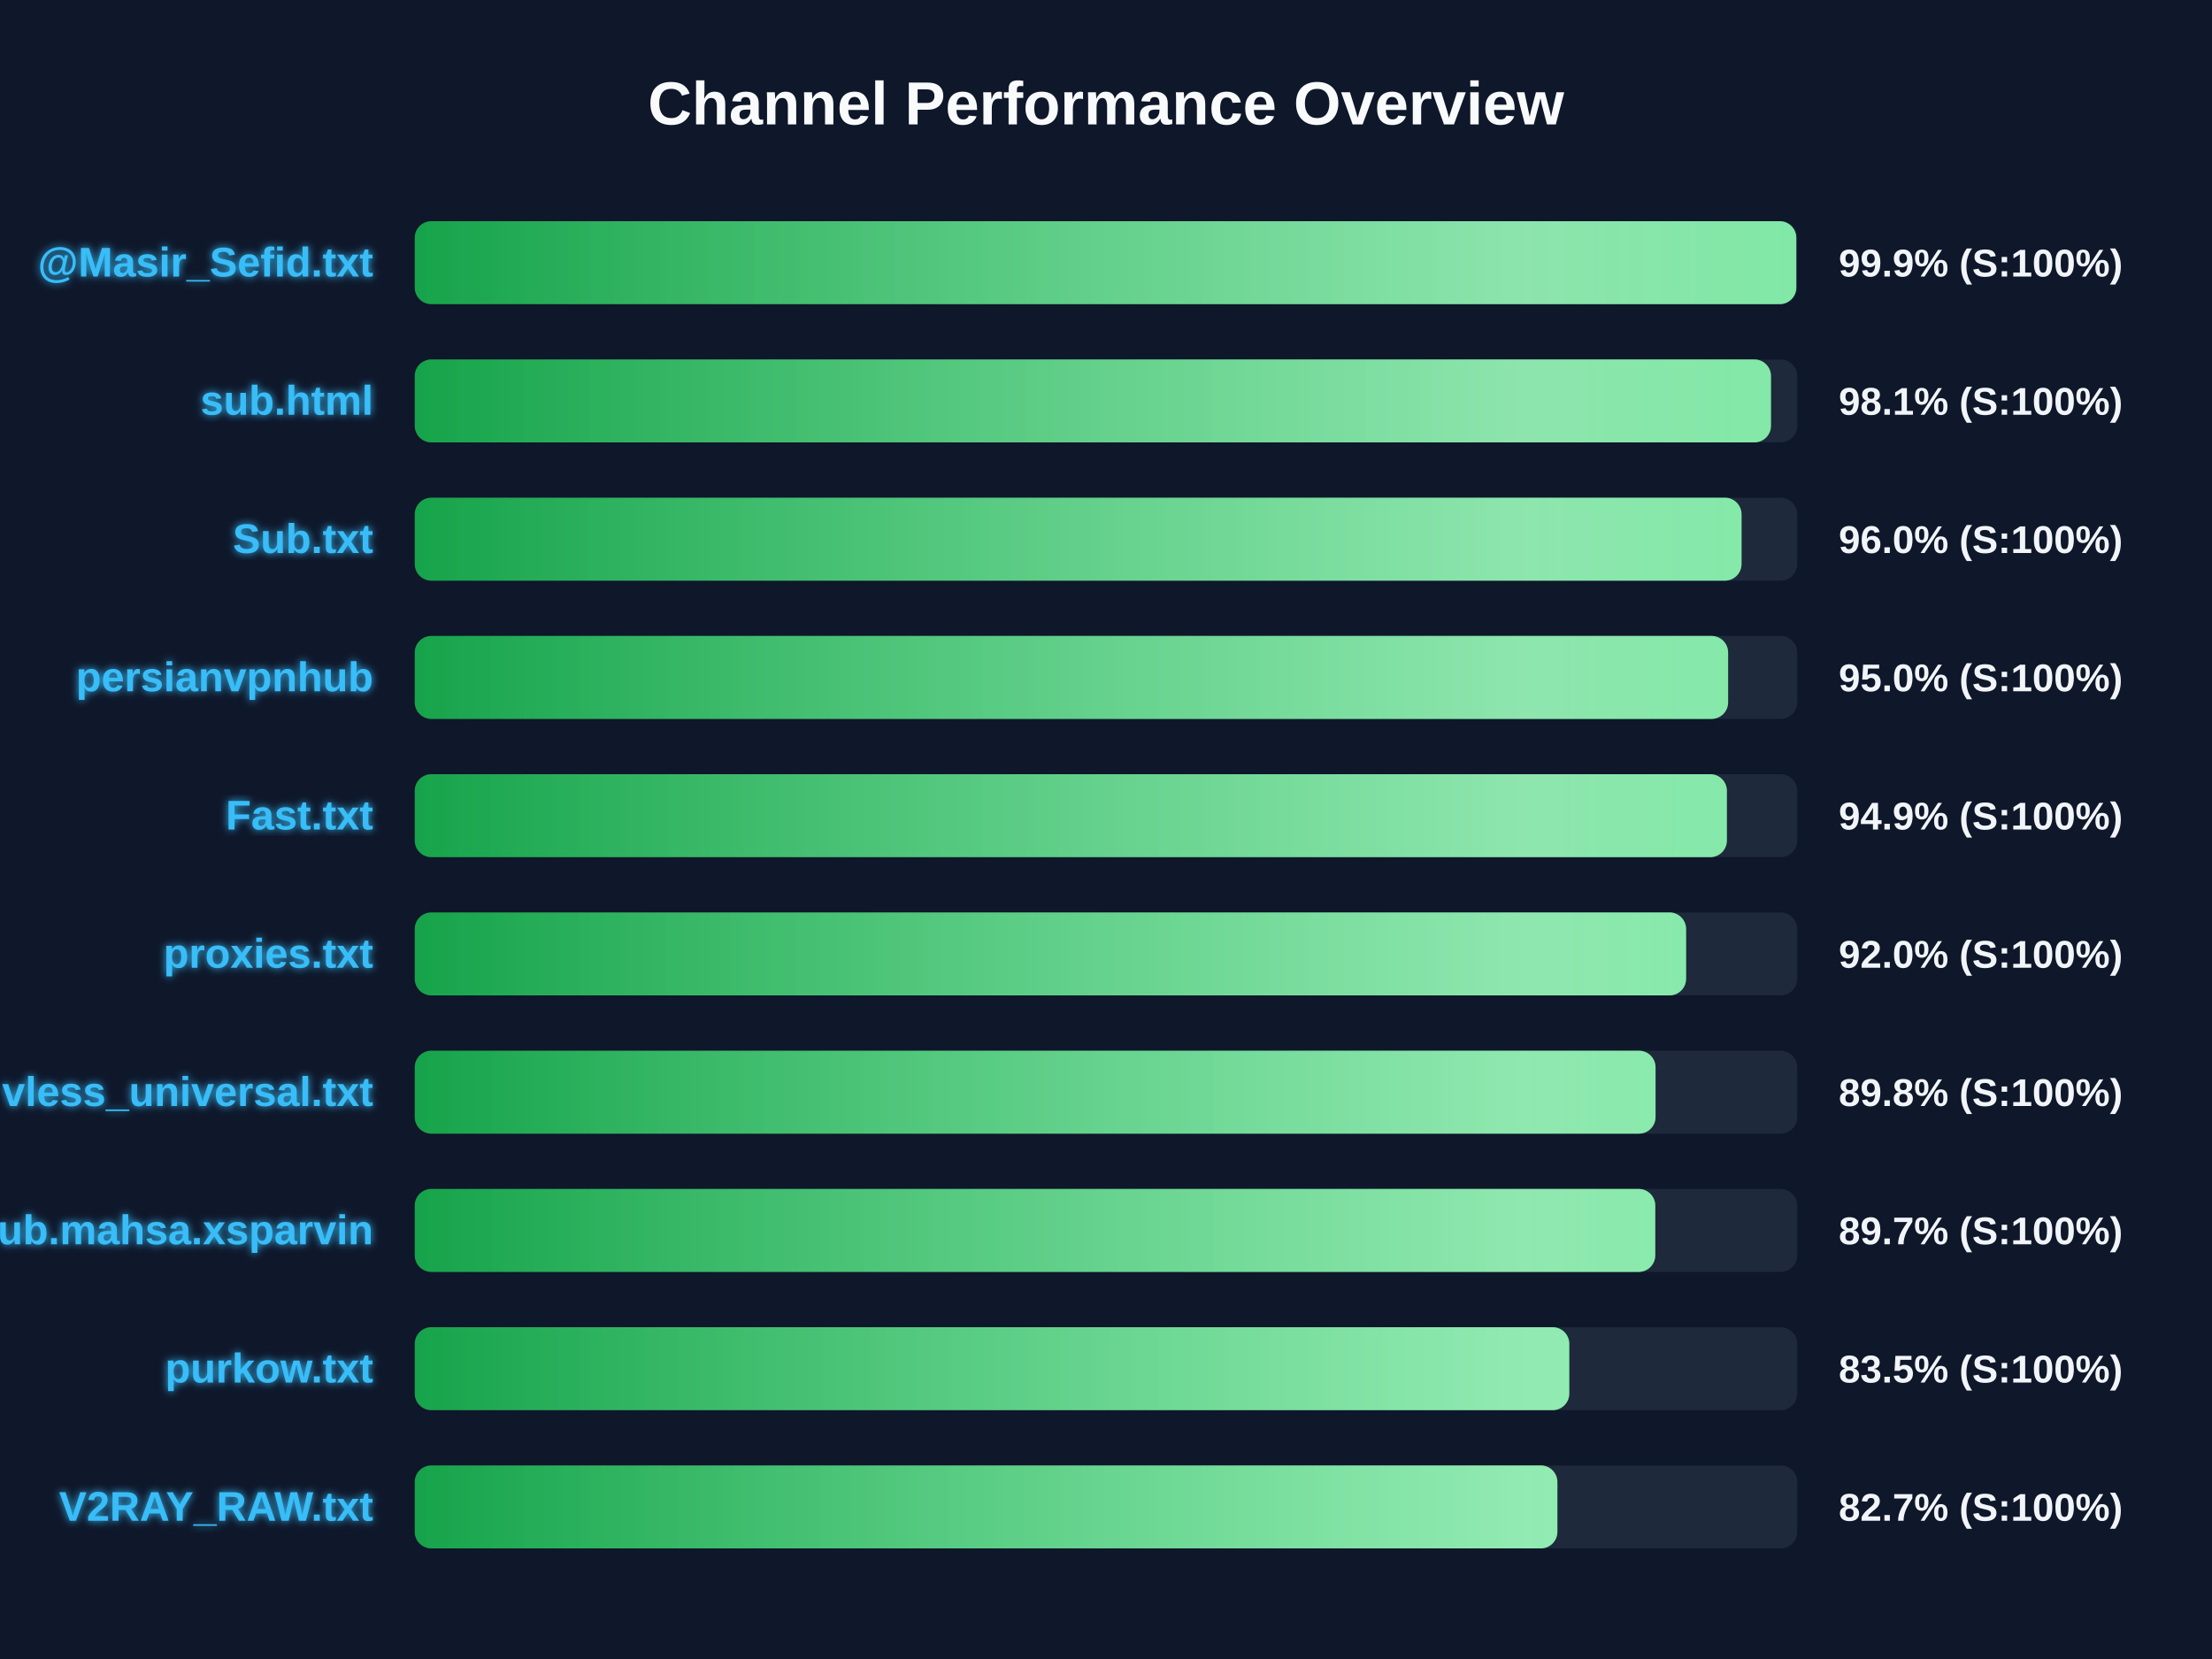
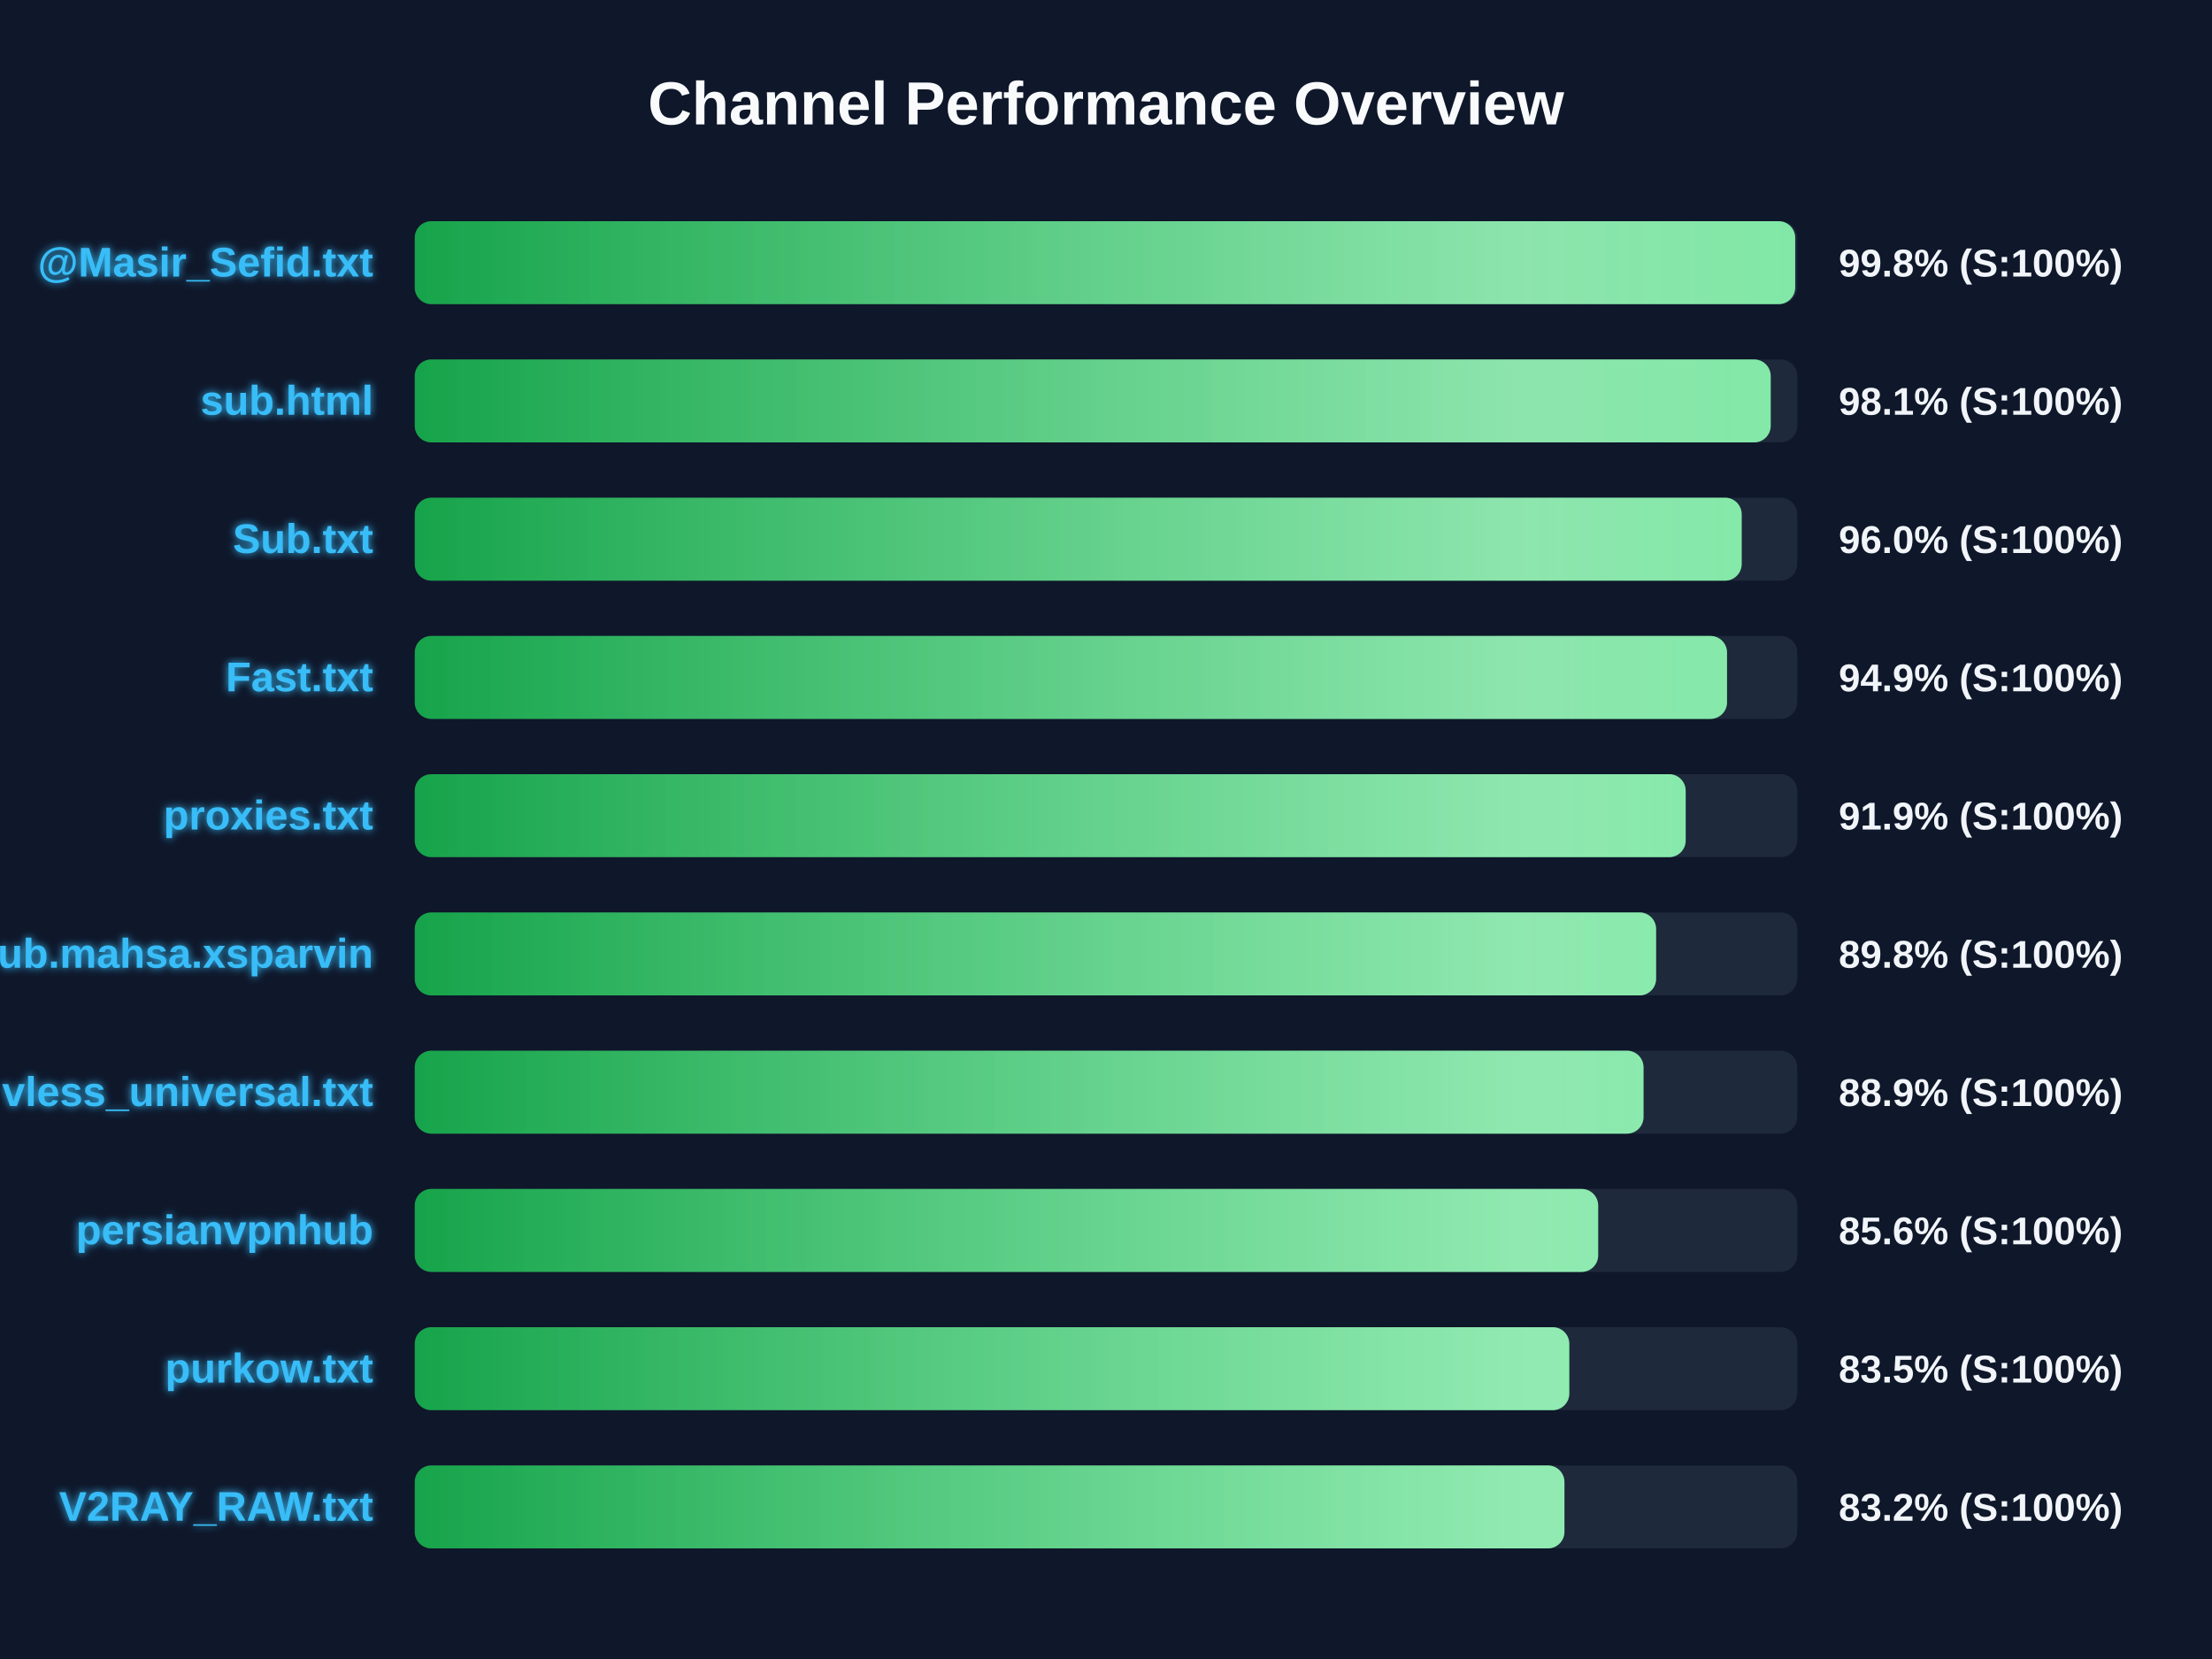
<svg xmlns="http://www.w3.org/2000/svg" width="800" height="600" version="1.1">
  <defs>
    <linearGradient id="grad-green" x1="0%" y1="0%" x2="100%" y2="0%">
      <stop offset="0%" stop-color="#16a34a" />
      <stop offset="100%" stop-color="#4ade80" />
    </linearGradient>
    <linearGradient id="grad-yellow" x1="0%" y1="0%" x2="100%" y2="0%">
      <stop offset="0%" stop-color="#ca8a04" />
      <stop offset="100%" stop-color="#fde047" />
    </linearGradient>
    <linearGradient id="grad-red" x1="0%" y1="0%" x2="100%" y2="0%">
      <stop offset="0%" stop-color="#dc2626" />
      <stop offset="100%" stop-color="#f87171" />
    </linearGradient>
    <linearGradient id="shimmer" x1="0%" y1="0%" x2="100%" y2="0%">
      <stop offset="0%" stop-color="rgba(255,255,255,0)" />
      <stop offset="50%" stop-color="rgba(255,255,255,0.4)" />
      <stop offset="100%" stop-color="rgba(255,255,255,0)" />
    </linearGradient>
    <filter id="glow" x="-20%" y="-20%" width="140%" height="140%">
      <feGaussianBlur stdDeviation="1.5" result="blur" />
      <feComposite in="SourceGraphic" in2="blur" operator="over" />
    </filter>
  </defs>
  <style>
        .bg-rect { fill: #0f172a; }
        .title { font: bold 22px 'Segoe UI', Arial, sans-serif; fill: #f8fafc; }
        .row { font: bold 15px 'Segoe UI', Arial, sans-serif; fill: #38bdf8; filter: url(#glow); }
        .score { font: bold 14px 'Segoe UI', Arial, sans-serif; fill: #f1f5f9; }
        @keyframes shimmer-anim {
            0% { transform: translateX(-100%); }
            100% { transform: translateX(200%); }
        }
        .shimmer-rect {
            animation: shimmer-anim 2.5s infinite linear;
        }
    </style>
  <rect width="100%" height="100%" class="bg-rect" />
  <text x="400" y="45" text-anchor="middle" class="title">Channel Performance Overview</text>
  <rect x="150" y="80" width="500" height="30" fill="#1e293b" rx="6" />
  <clipPath id="clip-0">
-     <rect x="150" y="80" width="499.65" height="30" rx="6" />
+     <rect x="150" y="80" width="499.25" height="30" rx="6" />
  </clipPath>
-   <rect x="150" y="80" width="499.65" height="30" fill="url(#grad-green)" rx="6" />
+   <rect x="150" y="80" width="499.25" height="30" fill="url(#grad-green)" rx="6" />
  <g clip-path="url(#clip-0)">
    <rect x="150" y="80" width="100%" height="30" fill="url(#shimmer)" class="shimmer-rect" />
  </g>
  <text x="135" y="100" text-anchor="end" class="row">@Masir_Sefid.txt</text>
-   <text x="665" y="100" text-anchor="start" class="score">99.9% (S:100%)</text>
+   <text x="665" y="100" text-anchor="start" class="score">99.8% (S:100%)</text>
  <rect x="150" y="130" width="500" height="30" fill="#1e293b" rx="6" />
  <clipPath id="clip-1">
-     <rect x="150" y="130" width="490.5" height="30" rx="6" />
+     <rect x="150" y="130" width="490.4" height="30" rx="6" />
  </clipPath>
-   <rect x="150" y="130" width="490.5" height="30" fill="url(#grad-green)" rx="6" />
+   <rect x="150" y="130" width="490.4" height="30" fill="url(#grad-green)" rx="6" />
  <g clip-path="url(#clip-1)">
    <rect x="150" y="130" width="100%" height="30" fill="url(#shimmer)" class="shimmer-rect" />
  </g>
  <text x="135" y="150" text-anchor="end" class="row">sub.html</text>
  <text x="665" y="150" text-anchor="start" class="score">98.1% (S:100%)</text>
  <rect x="150" y="180" width="500" height="30" fill="#1e293b" rx="6" />
  <clipPath id="clip-2">
-     <rect x="150" y="180" width="479.85" height="30" rx="6" />
+     <rect x="150" y="180" width="479.9" height="30" rx="6" />
  </clipPath>
-   <rect x="150" y="180" width="479.85" height="30" fill="url(#grad-green)" rx="6" />
+   <rect x="150" y="180" width="479.9" height="30" fill="url(#grad-green)" rx="6" />
  <g clip-path="url(#clip-2)">
    <rect x="150" y="180" width="100%" height="30" fill="url(#shimmer)" class="shimmer-rect" />
  </g>
  <text x="135" y="200" text-anchor="end" class="row">Sub.txt</text>
  <text x="665" y="200" text-anchor="start" class="score">96.0% (S:100%)</text>
  <rect x="150" y="230" width="500" height="30" fill="#1e293b" rx="6" />
  <clipPath id="clip-3">
-     <rect x="150" y="230" width="475.0" height="30" rx="6" />
+     <rect x="150" y="230" width="474.6" height="30" rx="6" />
  </clipPath>
-   <rect x="150" y="230" width="475.0" height="30" fill="url(#grad-green)" rx="6" />
+   <rect x="150" y="230" width="474.6" height="30" fill="url(#grad-green)" rx="6" />
  <g clip-path="url(#clip-3)">
    <rect x="150" y="230" width="100%" height="30" fill="url(#shimmer)" class="shimmer-rect" />
  </g>
-   <text x="135" y="250" text-anchor="end" class="row">persianvpnhub</text>
-   <text x="665" y="250" text-anchor="start" class="score">95.0% (S:100%)</text>
+   <text x="135" y="250" text-anchor="end" class="row">Fast.txt</text>
+   <text x="665" y="250" text-anchor="start" class="score">94.9% (S:100%)</text>
  <rect x="150" y="280" width="500" height="30" fill="#1e293b" rx="6" />
  <clipPath id="clip-4">
-     <rect x="150" y="280" width="474.55" height="30" rx="6" />
+     <rect x="150" y="280" width="459.65" height="30" rx="6" />
  </clipPath>
-   <rect x="150" y="280" width="474.55" height="30" fill="url(#grad-green)" rx="6" />
+   <rect x="150" y="280" width="459.65" height="30" fill="url(#grad-green)" rx="6" />
  <g clip-path="url(#clip-4)">
    <rect x="150" y="280" width="100%" height="30" fill="url(#shimmer)" class="shimmer-rect" />
  </g>
-   <text x="135" y="300" text-anchor="end" class="row">Fast.txt</text>
-   <text x="665" y="300" text-anchor="start" class="score">94.9% (S:100%)</text>
+   <text x="135" y="300" text-anchor="end" class="row">proxies.txt</text>
+   <text x="665" y="300" text-anchor="start" class="score">91.9% (S:100%)</text>
  <rect x="150" y="330" width="500" height="30" fill="#1e293b" rx="6" />
  <clipPath id="clip-5">
-     <rect x="150" y="330" width="459.8" height="30" rx="6" />
+     <rect x="150" y="330" width="448.95" height="30" rx="6" />
  </clipPath>
-   <rect x="150" y="330" width="459.8" height="30" fill="url(#grad-green)" rx="6" />
+   <rect x="150" y="330" width="448.95" height="30" fill="url(#grad-green)" rx="6" />
  <g clip-path="url(#clip-5)">
    <rect x="150" y="330" width="100%" height="30" fill="url(#shimmer)" class="shimmer-rect" />
  </g>
-   <text x="135" y="350" text-anchor="end" class="row">proxies.txt</text>
-   <text x="665" y="350" text-anchor="start" class="score">92.0% (S:100%)</text>
+   <text x="135" y="350" text-anchor="end" class="row">Sub.mahsa.xsparvin</text>
+   <text x="665" y="350" text-anchor="start" class="score">89.8% (S:100%)</text>
  <rect x="150" y="380" width="500" height="30" fill="#1e293b" rx="6" />
  <clipPath id="clip-6">
-     <rect x="150" y="380" width="448.75" height="30" rx="6" />
+     <rect x="150" y="380" width="444.4" height="30" rx="6" />
  </clipPath>
-   <rect x="150" y="380" width="448.75" height="30" fill="url(#grad-green)" rx="6" />
+   <rect x="150" y="380" width="444.4" height="30" fill="url(#grad-green)" rx="6" />
  <g clip-path="url(#clip-6)">
    <rect x="150" y="380" width="100%" height="30" fill="url(#shimmer)" class="shimmer-rect" />
  </g>
  <text x="135" y="400" text-anchor="end" class="row">vless_universal.txt</text>
-   <text x="665" y="400" text-anchor="start" class="score">89.8% (S:100%)</text>
+   <text x="665" y="400" text-anchor="start" class="score">88.9% (S:100%)</text>
  <rect x="150" y="430" width="500" height="30" fill="#1e293b" rx="6" />
  <clipPath id="clip-7">
-     <rect x="150" y="430" width="448.65" height="30" rx="6" />
+     <rect x="150" y="430" width="428.0" height="30" rx="6" />
  </clipPath>
-   <rect x="150" y="430" width="448.65" height="30" fill="url(#grad-green)" rx="6" />
+   <rect x="150" y="430" width="428.0" height="30" fill="url(#grad-green)" rx="6" />
  <g clip-path="url(#clip-7)">
    <rect x="150" y="430" width="100%" height="30" fill="url(#shimmer)" class="shimmer-rect" />
  </g>
-   <text x="135" y="450" text-anchor="end" class="row">Sub.mahsa.xsparvin</text>
-   <text x="665" y="450" text-anchor="start" class="score">89.7% (S:100%)</text>
+   <text x="135" y="450" text-anchor="end" class="row">persianvpnhub</text>
+   <text x="665" y="450" text-anchor="start" class="score">85.6% (S:100%)</text>
  <rect x="150" y="480" width="500" height="30" fill="#1e293b" rx="6" />
  <clipPath id="clip-8">
    <rect x="150" y="480" width="417.55" height="30" rx="6" />
  </clipPath>
  <rect x="150" y="480" width="417.55" height="30" fill="url(#grad-green)" rx="6" />
  <g clip-path="url(#clip-8)">
    <rect x="150" y="480" width="100%" height="30" fill="url(#shimmer)" class="shimmer-rect" />
  </g>
  <text x="135" y="500" text-anchor="end" class="row">purkow.txt</text>
  <text x="665" y="500" text-anchor="start" class="score">83.5% (S:100%)</text>
  <rect x="150" y="530" width="500" height="30" fill="#1e293b" rx="6" />
  <clipPath id="clip-9">
-     <rect x="150" y="530" width="413.25" height="30" rx="6" />
+     <rect x="150" y="530" width="415.8" height="30" rx="6" />
  </clipPath>
-   <rect x="150" y="530" width="413.25" height="30" fill="url(#grad-green)" rx="6" />
+   <rect x="150" y="530" width="415.8" height="30" fill="url(#grad-green)" rx="6" />
  <g clip-path="url(#clip-9)">
    <rect x="150" y="530" width="100%" height="30" fill="url(#shimmer)" class="shimmer-rect" />
  </g>
  <text x="135" y="550" text-anchor="end" class="row">V2RAY_RAW.txt</text>
-   <text x="665" y="550" text-anchor="start" class="score">82.7% (S:100%)</text>
+   <text x="665" y="550" text-anchor="start" class="score">83.2% (S:100%)</text>
</svg>
